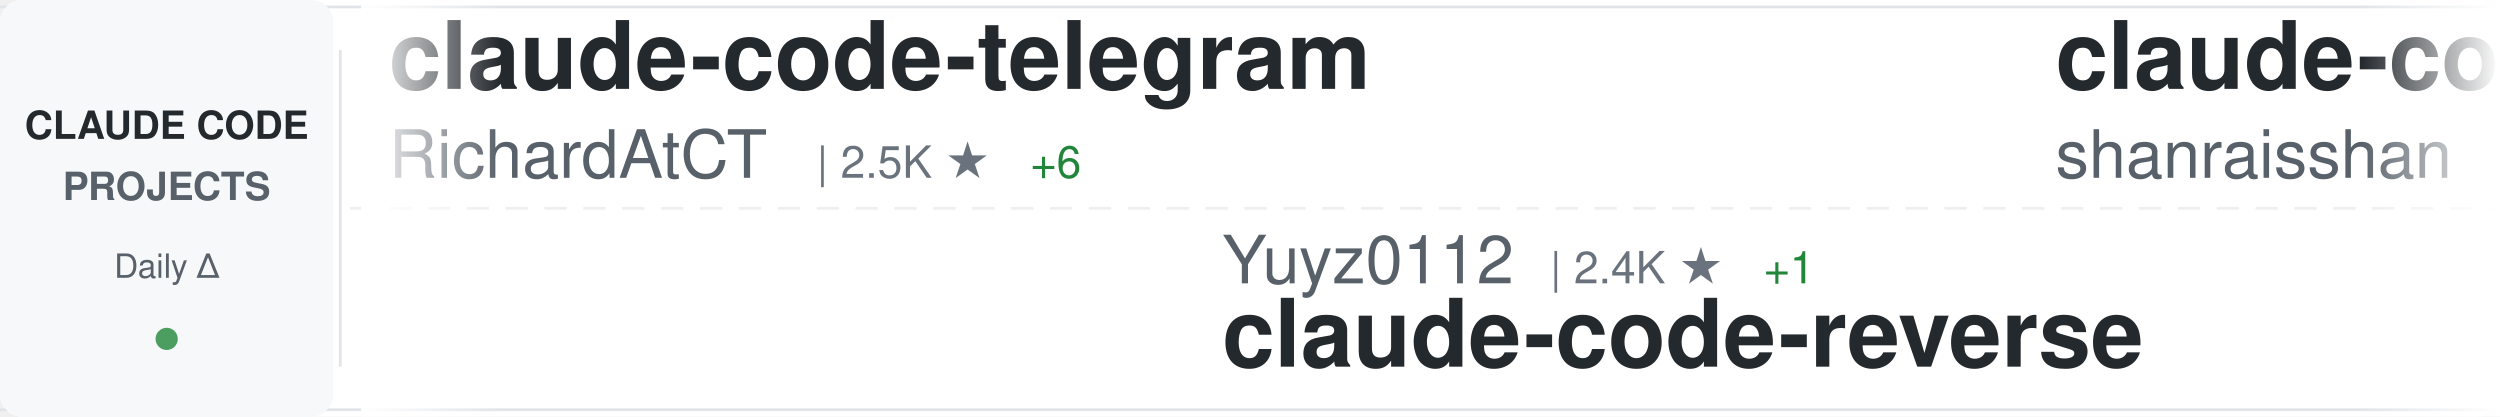
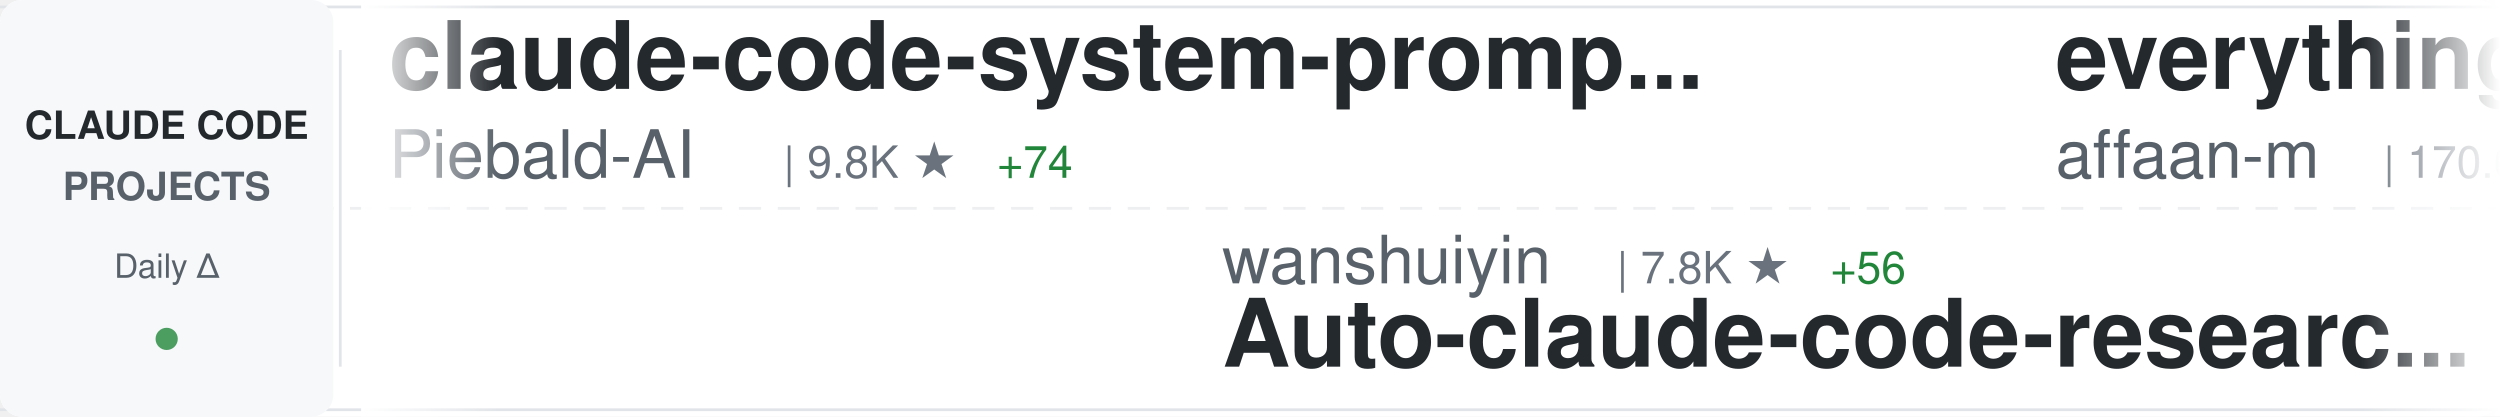
<svg xmlns="http://www.w3.org/2000/svg" width="900" height="150">
  <defs>
    <linearGradient id="awesomeLeftFade" x1="0%" y1="0%" x2="100%" y2="0%">
      <stop offset="0%" style="stop-color:#ffffff;stop-opacity:1" />
      <stop offset="100%" style="stop-color:#ffffff;stop-opacity:0" />
    </linearGradient>
    <linearGradient id="awesomeRightFade" x1="0%" y1="0%" x2="100%" y2="0%">
      <stop offset="0%" style="stop-color:#ffffff;stop-opacity:0" />
      <stop offset="100%" style="stop-color:#ffffff;stop-opacity:1" />
    </linearGradient>
  </defs>
  <rect width="900" height="150" fill="#ffffff" rx="8" />
  <rect x="0" y="2" width="900" height="1" fill="#e1e4e8" />
  <rect x="0" y="147" width="900" height="1" fill="#e1e4e8" />
  <line x1="0" y1="75" x2="900" y2="75" stroke="#e1e4e8" stroke-width="1" stroke-dasharray="8 6" opacity="0.6" />
  <rect x="0" y="0" width="120" height="150" fill="#f6f8fa" rx="8" />
  <text x="60" y="50" font-family="-apple-system, BlinkMacSystemFont, 'Segoe UI', Helvetica, Arial, sans-serif" font-size="14" font-weight="600" fill="#24292e" text-anchor="middle">CLAUDE CODE</text>
  <text x="60" y="72" font-family="-apple-system, BlinkMacSystemFont, 'Segoe UI', Helvetica, Arial, sans-serif" font-size="14" font-weight="600" fill="#586069" text-anchor="middle">PROJECTS</text>
  <text x="60" y="100" font-family="-apple-system, BlinkMacSystemFont, 'Segoe UI', Helvetica, Arial, sans-serif" font-size="12" font-weight="500" fill="#586069" text-anchor="middle">Daily Δ</text>
  <circle cx="60" cy="122" r="4" fill="#22863a" opacity="0.8" />
  <rect x="122" y="18" width="1" height="114" fill="#e1e4e8" />
  <clipPath id="awesomeTickerClip">
    <rect x="130" y="0" width="770" height="150" />
  </clipPath>
  <g clip-path="url(#awesomeTickerClip)">
    <g id="awesomeTickerItems">
      <animateTransform attributeName="transform" attributeType="XML" type="translate" from="0 0" to="-3000 0" dur="54s" repeatCount="indefinite" />
      <g transform="translate(0, 0)">
-         <text x="140" y="32" font-family="-apple-system, BlinkMacSystemFont, 'Segoe UI', Helvetica, Arial, sans-serif" font-size="34" font-weight="600" fill="#24292e">claude-code-telegram</text>
-         <text x="140" y="64" font-family="-apple-system, BlinkMacSystemFont, 'Segoe UI', Helvetica, Arial, sans-serif" font-size="24" font-weight="400" fill="#586069">RichardAtCT</text>
-         <text x="294" y="64" font-family="-apple-system, BlinkMacSystemFont, 'Segoe UI', Helvetica, Arial, sans-serif" font-size="16" font-weight="500" fill="#6a737d">| 2.5K ★</text>
-         <text x="371" y="64" font-family="-apple-system, BlinkMacSystemFont, 'Segoe UI', Helvetica, Arial, sans-serif" font-size="16" font-weight="500" fill="#22863a"> +6</text>
+         <text x="140" y="32" font-family="-apple-system, BlinkMacSystemFont, 'Segoe UI', Helvetica, Arial, sans-serif" font-size="34" font-weight="600" fill="#24292e">claude-code-system-promp...</text>
+         <text x="140" y="64" font-family="-apple-system, BlinkMacSystemFont, 'Segoe UI', Helvetica, Arial, sans-serif" font-size="24" font-weight="400" fill="#586069">Piebald-AI</text>
+         <text x="282" y="64" font-family="-apple-system, BlinkMacSystemFont, 'Segoe UI', Helvetica, Arial, sans-serif" font-size="16" font-weight="500" fill="#6a737d">| 9.8K ★</text>
+         <text x="359" y="64" font-family="-apple-system, BlinkMacSystemFont, 'Segoe UI', Helvetica, Arial, sans-serif" font-size="16" font-weight="500" fill="#22863a"> +74</text>
      </g>
      <g transform="translate(300, 0)">
-         <text x="140" y="102" font-family="-apple-system, BlinkMacSystemFont, 'Segoe UI', Helvetica, Arial, sans-serif" font-size="24" font-weight="400" fill="#586069">Yuyz0112</text>
-         <text x="258" y="102" font-family="-apple-system, BlinkMacSystemFont, 'Segoe UI', Helvetica, Arial, sans-serif" font-size="16" font-weight="500" fill="#6a737d">| 2.4K ★</text>
-         <text x="335" y="102" font-family="-apple-system, BlinkMacSystemFont, 'Segoe UI', Helvetica, Arial, sans-serif" font-size="16" font-weight="500" fill="#22863a"> +1</text>
-         <text x="140" y="132" font-family="-apple-system, BlinkMacSystemFont, 'Segoe UI', Helvetica, Arial, sans-serif" font-size="34" font-weight="600" fill="#24292e">claude-code-reverse</text>
+         <text x="140" y="102" font-family="-apple-system, BlinkMacSystemFont, 'Segoe UI', Helvetica, Arial, sans-serif" font-size="24" font-weight="400" fill="#586069">wanshuiyin</text>
+         <text x="282" y="102" font-family="-apple-system, BlinkMacSystemFont, 'Segoe UI', Helvetica, Arial, sans-serif" font-size="16" font-weight="500" fill="#6a737d">| 7.8K ★</text>
+         <text x="359" y="102" font-family="-apple-system, BlinkMacSystemFont, 'Segoe UI', Helvetica, Arial, sans-serif" font-size="16" font-weight="500" fill="#22863a"> +56</text>
+         <text x="140" y="132" font-family="-apple-system, BlinkMacSystemFont, 'Segoe UI', Helvetica, Arial, sans-serif" font-size="34" font-weight="600" fill="#24292e">Auto-claude-code-researc...</text>
      </g>
      <g transform="translate(600, 0)">
+         <text x="140" y="32" font-family="-apple-system, BlinkMacSystemFont, 'Segoe UI', Helvetica, Arial, sans-serif" font-size="34" font-weight="600" fill="#24292e">everything-claude-code</text>
+         <text x="140" y="64" font-family="-apple-system, BlinkMacSystemFont, 'Segoe UI', Helvetica, Arial, sans-serif" font-size="24" font-weight="400" fill="#586069">affaan-m</text>
+         <text x="258" y="64" font-family="-apple-system, BlinkMacSystemFont, 'Segoe UI', Helvetica, Arial, sans-serif" font-size="16" font-weight="500" fill="#6a737d">| 170.6K ★</text>
+         <text x="353" y="64" font-family="-apple-system, BlinkMacSystemFont, 'Segoe UI', Helvetica, Arial, sans-serif" font-size="16" font-weight="500" fill="#22863a"> +819</text>
+       </g>
+       <g transform="translate(900, 0)">
+         <text x="140" y="102" font-family="-apple-system, BlinkMacSystemFont, 'Segoe UI', Helvetica, Arial, sans-serif" font-size="24" font-weight="400" fill="#586069">repowise-dev</text>
+         <text x="306" y="102" font-family="-apple-system, BlinkMacSystemFont, 'Segoe UI', Helvetica, Arial, sans-serif" font-size="16" font-weight="500" fill="#6a737d">| 982 ★</text>
+         <text x="374" y="102" font-family="-apple-system, BlinkMacSystemFont, 'Segoe UI', Helvetica, Arial, sans-serif" font-size="16" font-weight="500" fill="#22863a"> +3</text>
+         <text x="140" y="132" font-family="-apple-system, BlinkMacSystemFont, 'Segoe UI', Helvetica, Arial, sans-serif" font-size="34" font-weight="600" fill="#24292e">claude-code-prompts</text>
+       </g>
+       <g transform="translate(1200, 0)">
+         <text x="140" y="32" font-family="-apple-system, BlinkMacSystemFont, 'Segoe UI', Helvetica, Arial, sans-serif" font-size="34" font-weight="600" fill="#24292e">claude-code-infrastructu...</text>
+         <text x="140" y="64" font-family="-apple-system, BlinkMacSystemFont, 'Segoe UI', Helvetica, Arial, sans-serif" font-size="24" font-weight="400" fill="#586069">diet103</text>
+         <text x="246" y="64" font-family="-apple-system, BlinkMacSystemFont, 'Segoe UI', Helvetica, Arial, sans-serif" font-size="16" font-weight="500" fill="#6a737d">| 9.6K ★</text>
+         <text x="323" y="64" font-family="-apple-system, BlinkMacSystemFont, 'Segoe UI', Helvetica, Arial, sans-serif" font-size="16" font-weight="500" fill="#22863a"> +8</text>
+       </g>
+       <g transform="translate(1500, 0)">
+         <text x="140" y="102" font-family="-apple-system, BlinkMacSystemFont, 'Segoe UI', Helvetica, Arial, sans-serif" font-size="24" font-weight="400" fill="#586069">andrew-kramer-inno</text>
+         <text x="378" y="102" font-family="-apple-system, BlinkMacSystemFont, 'Segoe UI', Helvetica, Arial, sans-serif" font-size="16" font-weight="500" fill="#6a737d">| 581 ★</text>
+         <text x="140" y="132" font-family="-apple-system, BlinkMacSystemFont, 'Segoe UI', Helvetica, Arial, sans-serif" font-size="34" font-weight="600" fill="#24292e">claude-code-source-build</text>
+       </g>
+       <g transform="translate(1800, 0)">
        <text x="140" y="32" font-family="-apple-system, BlinkMacSystemFont, 'Segoe UI', Helvetica, Arial, sans-serif" font-size="34" font-weight="600" fill="#24292e">claude-code-best-practic...</text>
        <text x="140" y="64" font-family="-apple-system, BlinkMacSystemFont, 'Segoe UI', Helvetica, Arial, sans-serif" font-size="24" font-weight="400" fill="#586069">shanraisshan</text>
-         <text x="306" y="64" font-family="-apple-system, BlinkMacSystemFont, 'Segoe UI', Helvetica, Arial, sans-serif" font-size="16" font-weight="500" fill="#6a737d">| 49.6K ★</text>
-         <text x="392" y="64" font-family="-apple-system, BlinkMacSystemFont, 'Segoe UI', Helvetica, Arial, sans-serif" font-size="16" font-weight="500" fill="#22863a"> +365</text>
-       </g>
-       <g transform="translate(900, 0)">
-         <text x="140" y="102" font-family="-apple-system, BlinkMacSystemFont, 'Segoe UI', Helvetica, Arial, sans-serif" font-size="24" font-weight="400" fill="#586069">zstmfhy</text>
-         <text x="246" y="102" font-family="-apple-system, BlinkMacSystemFont, 'Segoe UI', Helvetica, Arial, sans-serif" font-size="16" font-weight="500" fill="#6a737d">| 190 ★</text>
-         <text x="140" y="132" font-family="-apple-system, BlinkMacSystemFont, 'Segoe UI', Helvetica, Arial, sans-serif" font-size="34" font-weight="600" fill="#24292e">Claude-code</text>
-       </g>
-       <g transform="translate(1200, 0)">
-         <text x="140" y="32" font-family="-apple-system, BlinkMacSystemFont, 'Segoe UI', Helvetica, Arial, sans-serif" font-size="34" font-weight="600" fill="#24292e">nanoclaw</text>
-         <text x="140" y="64" font-family="-apple-system, BlinkMacSystemFont, 'Segoe UI', Helvetica, Arial, sans-serif" font-size="24" font-weight="400" fill="#586069">qwibitai</text>
-         <text x="258" y="64" font-family="-apple-system, BlinkMacSystemFont, 'Segoe UI', Helvetica, Arial, sans-serif" font-size="16" font-weight="500" fill="#6a737d">| 28.4K ★</text>
-         <text x="344" y="64" font-family="-apple-system, BlinkMacSystemFont, 'Segoe UI', Helvetica, Arial, sans-serif" font-size="16" font-weight="500" fill="#22863a"> +66</text>
-       </g>
-       <g transform="translate(1500, 0)">
-         <text x="140" y="102" font-family="-apple-system, BlinkMacSystemFont, 'Segoe UI', Helvetica, Arial, sans-serif" font-size="24" font-weight="400" fill="#586069">alirezarezvani</text>
-         <text x="330" y="102" font-family="-apple-system, BlinkMacSystemFont, 'Segoe UI', Helvetica, Arial, sans-serif" font-size="16" font-weight="500" fill="#6a737d">| 13.2K ★</text>
-         <text x="416" y="102" font-family="-apple-system, BlinkMacSystemFont, 'Segoe UI', Helvetica, Arial, sans-serif" font-size="16" font-weight="500" fill="#22863a"> +129</text>
-         <text x="140" y="132" font-family="-apple-system, BlinkMacSystemFont, 'Segoe UI', Helvetica, Arial, sans-serif" font-size="34" font-weight="600" fill="#24292e">claude-skills</text>
-       </g>
-       <g transform="translate(1800, 0)">
-         <text x="140" y="32" font-family="-apple-system, BlinkMacSystemFont, 'Segoe UI', Helvetica, Arial, sans-serif" font-size="34" font-weight="600" fill="#24292e">claude-code-source</text>
-         <text x="140" y="64" font-family="-apple-system, BlinkMacSystemFont, 'Segoe UI', Helvetica, Arial, sans-serif" font-size="24" font-weight="400" fill="#586069">AprilNEA</text>
-         <text x="258" y="64" font-family="-apple-system, BlinkMacSystemFont, 'Segoe UI', Helvetica, Arial, sans-serif" font-size="16" font-weight="500" fill="#6a737d">| 373 ★</text>
+         <text x="306" y="64" font-family="-apple-system, BlinkMacSystemFont, 'Segoe UI', Helvetica, Arial, sans-serif" font-size="16" font-weight="500" fill="#6a737d">| 49.7K ★</text>
+         <text x="392" y="64" font-family="-apple-system, BlinkMacSystemFont, 'Segoe UI', Helvetica, Arial, sans-serif" font-size="16" font-weight="500" fill="#22863a"> +364</text>
      </g>
      <g transform="translate(2100, 0)">
-         <text x="140" y="102" font-family="-apple-system, BlinkMacSystemFont, 'Segoe UI', Helvetica, Arial, sans-serif" font-size="24" font-weight="400" fill="#586069">diet103</text>
-         <text x="246" y="102" font-family="-apple-system, BlinkMacSystemFont, 'Segoe UI', Helvetica, Arial, sans-serif" font-size="16" font-weight="500" fill="#6a737d">| 9.6K ★</text>
-         <text x="323" y="102" font-family="-apple-system, BlinkMacSystemFont, 'Segoe UI', Helvetica, Arial, sans-serif" font-size="16" font-weight="500" fill="#22863a"> +7</text>
-         <text x="140" y="132" font-family="-apple-system, BlinkMacSystemFont, 'Segoe UI', Helvetica, Arial, sans-serif" font-size="34" font-weight="600" fill="#24292e">claude-code-infrastructu...</text>
+         <text x="140" y="102" font-family="-apple-system, BlinkMacSystemFont, 'Segoe UI', Helvetica, Arial, sans-serif" font-size="24" font-weight="400" fill="#586069">darcyegb</text>
+         <text x="258" y="102" font-family="-apple-system, BlinkMacSystemFont, 'Segoe UI', Helvetica, Arial, sans-serif" font-size="16" font-weight="500" fill="#6a737d">| 676 ★</text>
+         <text x="140" y="132" font-family="-apple-system, BlinkMacSystemFont, 'Segoe UI', Helvetica, Arial, sans-serif" font-size="34" font-weight="600" fill="#24292e">ClaudeCodeAgents</text>
      </g>
      <g transform="translate(2400, 0)">
-         <text x="140" y="32" font-family="-apple-system, BlinkMacSystemFont, 'Segoe UI', Helvetica, Arial, sans-serif" font-size="34" font-weight="600" fill="#24292e">claude-code-webui</text>
-         <text x="140" y="64" font-family="-apple-system, BlinkMacSystemFont, 'Segoe UI', Helvetica, Arial, sans-serif" font-size="24" font-weight="400" fill="#586069">sugyan</text>
-         <text x="234" y="64" font-family="-apple-system, BlinkMacSystemFont, 'Segoe UI', Helvetica, Arial, sans-serif" font-size="16" font-weight="500" fill="#6a737d">| 1.1K ★</text>
+         <text x="140" y="32" font-family="-apple-system, BlinkMacSystemFont, 'Segoe UI', Helvetica, Arial, sans-serif" font-size="34" font-weight="600" fill="#24292e">claude_code_src</text>
+         <text x="140" y="64" font-family="-apple-system, BlinkMacSystemFont, 'Segoe UI', Helvetica, Arial, sans-serif" font-size="24" font-weight="400" fill="#586069">ponponon</text>
+         <text x="258" y="64" font-family="-apple-system, BlinkMacSystemFont, 'Segoe UI', Helvetica, Arial, sans-serif" font-size="16" font-weight="500" fill="#6a737d">| 2.2K ★</text>
+         <text x="335" y="64" font-family="-apple-system, BlinkMacSystemFont, 'Segoe UI', Helvetica, Arial, sans-serif" font-size="16" font-weight="500" fill="#22863a"> +4</text>
      </g>
      <g transform="translate(2700, 0)">
-         <text x="140" y="102" font-family="-apple-system, BlinkMacSystemFont, 'Segoe UI', Helvetica, Arial, sans-serif" font-size="24" font-weight="400" fill="#586069">guanshan</text>
-         <text x="258" y="102" font-family="-apple-system, BlinkMacSystemFont, 'Segoe UI', Helvetica, Arial, sans-serif" font-size="16" font-weight="500" fill="#6a737d">| 57 ★</text>
-         <text x="140" y="132" font-family="-apple-system, BlinkMacSystemFont, 'Segoe UI', Helvetica, Arial, sans-serif" font-size="34" font-weight="600" fill="#24292e">ClaudeCode</text>
+         <text x="140" y="102" font-family="-apple-system, BlinkMacSystemFont, 'Segoe UI', Helvetica, Arial, sans-serif" font-size="24" font-weight="400" fill="#586069">pengchengneo</text>
+         <text x="306" y="102" font-family="-apple-system, BlinkMacSystemFont, 'Segoe UI', Helvetica, Arial, sans-serif" font-size="16" font-weight="500" fill="#6a737d">| 1.3K ★</text>
+         <text x="383" y="102" font-family="-apple-system, BlinkMacSystemFont, 'Segoe UI', Helvetica, Arial, sans-serif" font-size="16" font-weight="500" fill="#22863a"> +5</text>
+         <text x="140" y="132" font-family="-apple-system, BlinkMacSystemFont, 'Segoe UI', Helvetica, Arial, sans-serif" font-size="34" font-weight="600" fill="#24292e">Claude-Code</text>
      </g>
      <g transform="translate(3000, 0)">
-         <text x="140" y="32" font-family="-apple-system, BlinkMacSystemFont, 'Segoe UI', Helvetica, Arial, sans-serif" font-size="34" font-weight="600" fill="#24292e">claude-code-telegram</text>
-         <text x="140" y="64" font-family="-apple-system, BlinkMacSystemFont, 'Segoe UI', Helvetica, Arial, sans-serif" font-size="24" font-weight="400" fill="#586069">RichardAtCT</text>
-         <text x="294" y="64" font-family="-apple-system, BlinkMacSystemFont, 'Segoe UI', Helvetica, Arial, sans-serif" font-size="16" font-weight="500" fill="#6a737d">| 2.5K ★</text>
-         <text x="371" y="64" font-family="-apple-system, BlinkMacSystemFont, 'Segoe UI', Helvetica, Arial, sans-serif" font-size="16" font-weight="500" fill="#22863a"> +6</text>
+         <text x="140" y="32" font-family="-apple-system, BlinkMacSystemFont, 'Segoe UI', Helvetica, Arial, sans-serif" font-size="34" font-weight="600" fill="#24292e">claude-code-system-promp...</text>
+         <text x="140" y="64" font-family="-apple-system, BlinkMacSystemFont, 'Segoe UI', Helvetica, Arial, sans-serif" font-size="24" font-weight="400" fill="#586069">Piebald-AI</text>
+         <text x="282" y="64" font-family="-apple-system, BlinkMacSystemFont, 'Segoe UI', Helvetica, Arial, sans-serif" font-size="16" font-weight="500" fill="#6a737d">| 9.8K ★</text>
+         <text x="359" y="64" font-family="-apple-system, BlinkMacSystemFont, 'Segoe UI', Helvetica, Arial, sans-serif" font-size="16" font-weight="500" fill="#22863a"> +74</text>
      </g>
      <g transform="translate(3300, 0)">
-         <text x="140" y="102" font-family="-apple-system, BlinkMacSystemFont, 'Segoe UI', Helvetica, Arial, sans-serif" font-size="24" font-weight="400" fill="#586069">Yuyz0112</text>
-         <text x="258" y="102" font-family="-apple-system, BlinkMacSystemFont, 'Segoe UI', Helvetica, Arial, sans-serif" font-size="16" font-weight="500" fill="#6a737d">| 2.4K ★</text>
-         <text x="335" y="102" font-family="-apple-system, BlinkMacSystemFont, 'Segoe UI', Helvetica, Arial, sans-serif" font-size="16" font-weight="500" fill="#22863a"> +1</text>
-         <text x="140" y="132" font-family="-apple-system, BlinkMacSystemFont, 'Segoe UI', Helvetica, Arial, sans-serif" font-size="34" font-weight="600" fill="#24292e">claude-code-reverse</text>
+         <text x="140" y="102" font-family="-apple-system, BlinkMacSystemFont, 'Segoe UI', Helvetica, Arial, sans-serif" font-size="24" font-weight="400" fill="#586069">wanshuiyin</text>
+         <text x="282" y="102" font-family="-apple-system, BlinkMacSystemFont, 'Segoe UI', Helvetica, Arial, sans-serif" font-size="16" font-weight="500" fill="#6a737d">| 7.8K ★</text>
+         <text x="359" y="102" font-family="-apple-system, BlinkMacSystemFont, 'Segoe UI', Helvetica, Arial, sans-serif" font-size="16" font-weight="500" fill="#22863a"> +56</text>
+         <text x="140" y="132" font-family="-apple-system, BlinkMacSystemFont, 'Segoe UI', Helvetica, Arial, sans-serif" font-size="34" font-weight="600" fill="#24292e">Auto-claude-code-researc...</text>
      </g>
      <g transform="translate(3600, 0)">
-         <text x="140" y="32" font-family="-apple-system, BlinkMacSystemFont, 'Segoe UI', Helvetica, Arial, sans-serif" font-size="34" font-weight="600" fill="#24292e">claude-code-best-practic...</text>
-         <text x="140" y="64" font-family="-apple-system, BlinkMacSystemFont, 'Segoe UI', Helvetica, Arial, sans-serif" font-size="24" font-weight="400" fill="#586069">shanraisshan</text>
-         <text x="306" y="64" font-family="-apple-system, BlinkMacSystemFont, 'Segoe UI', Helvetica, Arial, sans-serif" font-size="16" font-weight="500" fill="#6a737d">| 49.6K ★</text>
-         <text x="392" y="64" font-family="-apple-system, BlinkMacSystemFont, 'Segoe UI', Helvetica, Arial, sans-serif" font-size="16" font-weight="500" fill="#22863a"> +365</text>
+         <text x="140" y="32" font-family="-apple-system, BlinkMacSystemFont, 'Segoe UI', Helvetica, Arial, sans-serif" font-size="34" font-weight="600" fill="#24292e">everything-claude-code</text>
+         <text x="140" y="64" font-family="-apple-system, BlinkMacSystemFont, 'Segoe UI', Helvetica, Arial, sans-serif" font-size="24" font-weight="400" fill="#586069">affaan-m</text>
+         <text x="258" y="64" font-family="-apple-system, BlinkMacSystemFont, 'Segoe UI', Helvetica, Arial, sans-serif" font-size="16" font-weight="500" fill="#6a737d">| 170.6K ★</text>
+         <text x="353" y="64" font-family="-apple-system, BlinkMacSystemFont, 'Segoe UI', Helvetica, Arial, sans-serif" font-size="16" font-weight="500" fill="#22863a"> +819</text>
      </g>
      <g transform="translate(3900, 0)">
-         <text x="140" y="102" font-family="-apple-system, BlinkMacSystemFont, 'Segoe UI', Helvetica, Arial, sans-serif" font-size="24" font-weight="400" fill="#586069">zstmfhy</text>
-         <text x="246" y="102" font-family="-apple-system, BlinkMacSystemFont, 'Segoe UI', Helvetica, Arial, sans-serif" font-size="16" font-weight="500" fill="#6a737d">| 190 ★</text>
-         <text x="140" y="132" font-family="-apple-system, BlinkMacSystemFont, 'Segoe UI', Helvetica, Arial, sans-serif" font-size="34" font-weight="600" fill="#24292e">Claude-code</text>
+         <text x="140" y="102" font-family="-apple-system, BlinkMacSystemFont, 'Segoe UI', Helvetica, Arial, sans-serif" font-size="24" font-weight="400" fill="#586069">repowise-dev</text>
+         <text x="306" y="102" font-family="-apple-system, BlinkMacSystemFont, 'Segoe UI', Helvetica, Arial, sans-serif" font-size="16" font-weight="500" fill="#6a737d">| 982 ★</text>
+         <text x="374" y="102" font-family="-apple-system, BlinkMacSystemFont, 'Segoe UI', Helvetica, Arial, sans-serif" font-size="16" font-weight="500" fill="#22863a"> +3</text>
+         <text x="140" y="132" font-family="-apple-system, BlinkMacSystemFont, 'Segoe UI', Helvetica, Arial, sans-serif" font-size="34" font-weight="600" fill="#24292e">claude-code-prompts</text>
      </g>
    </g>
  </g>
  <rect x="130" y="0" width="50" height="150" fill="url(#awesomeLeftFade)" />
  <rect x="850" y="0" width="50" height="150" fill="url(#awesomeRightFade)" />
</svg>
